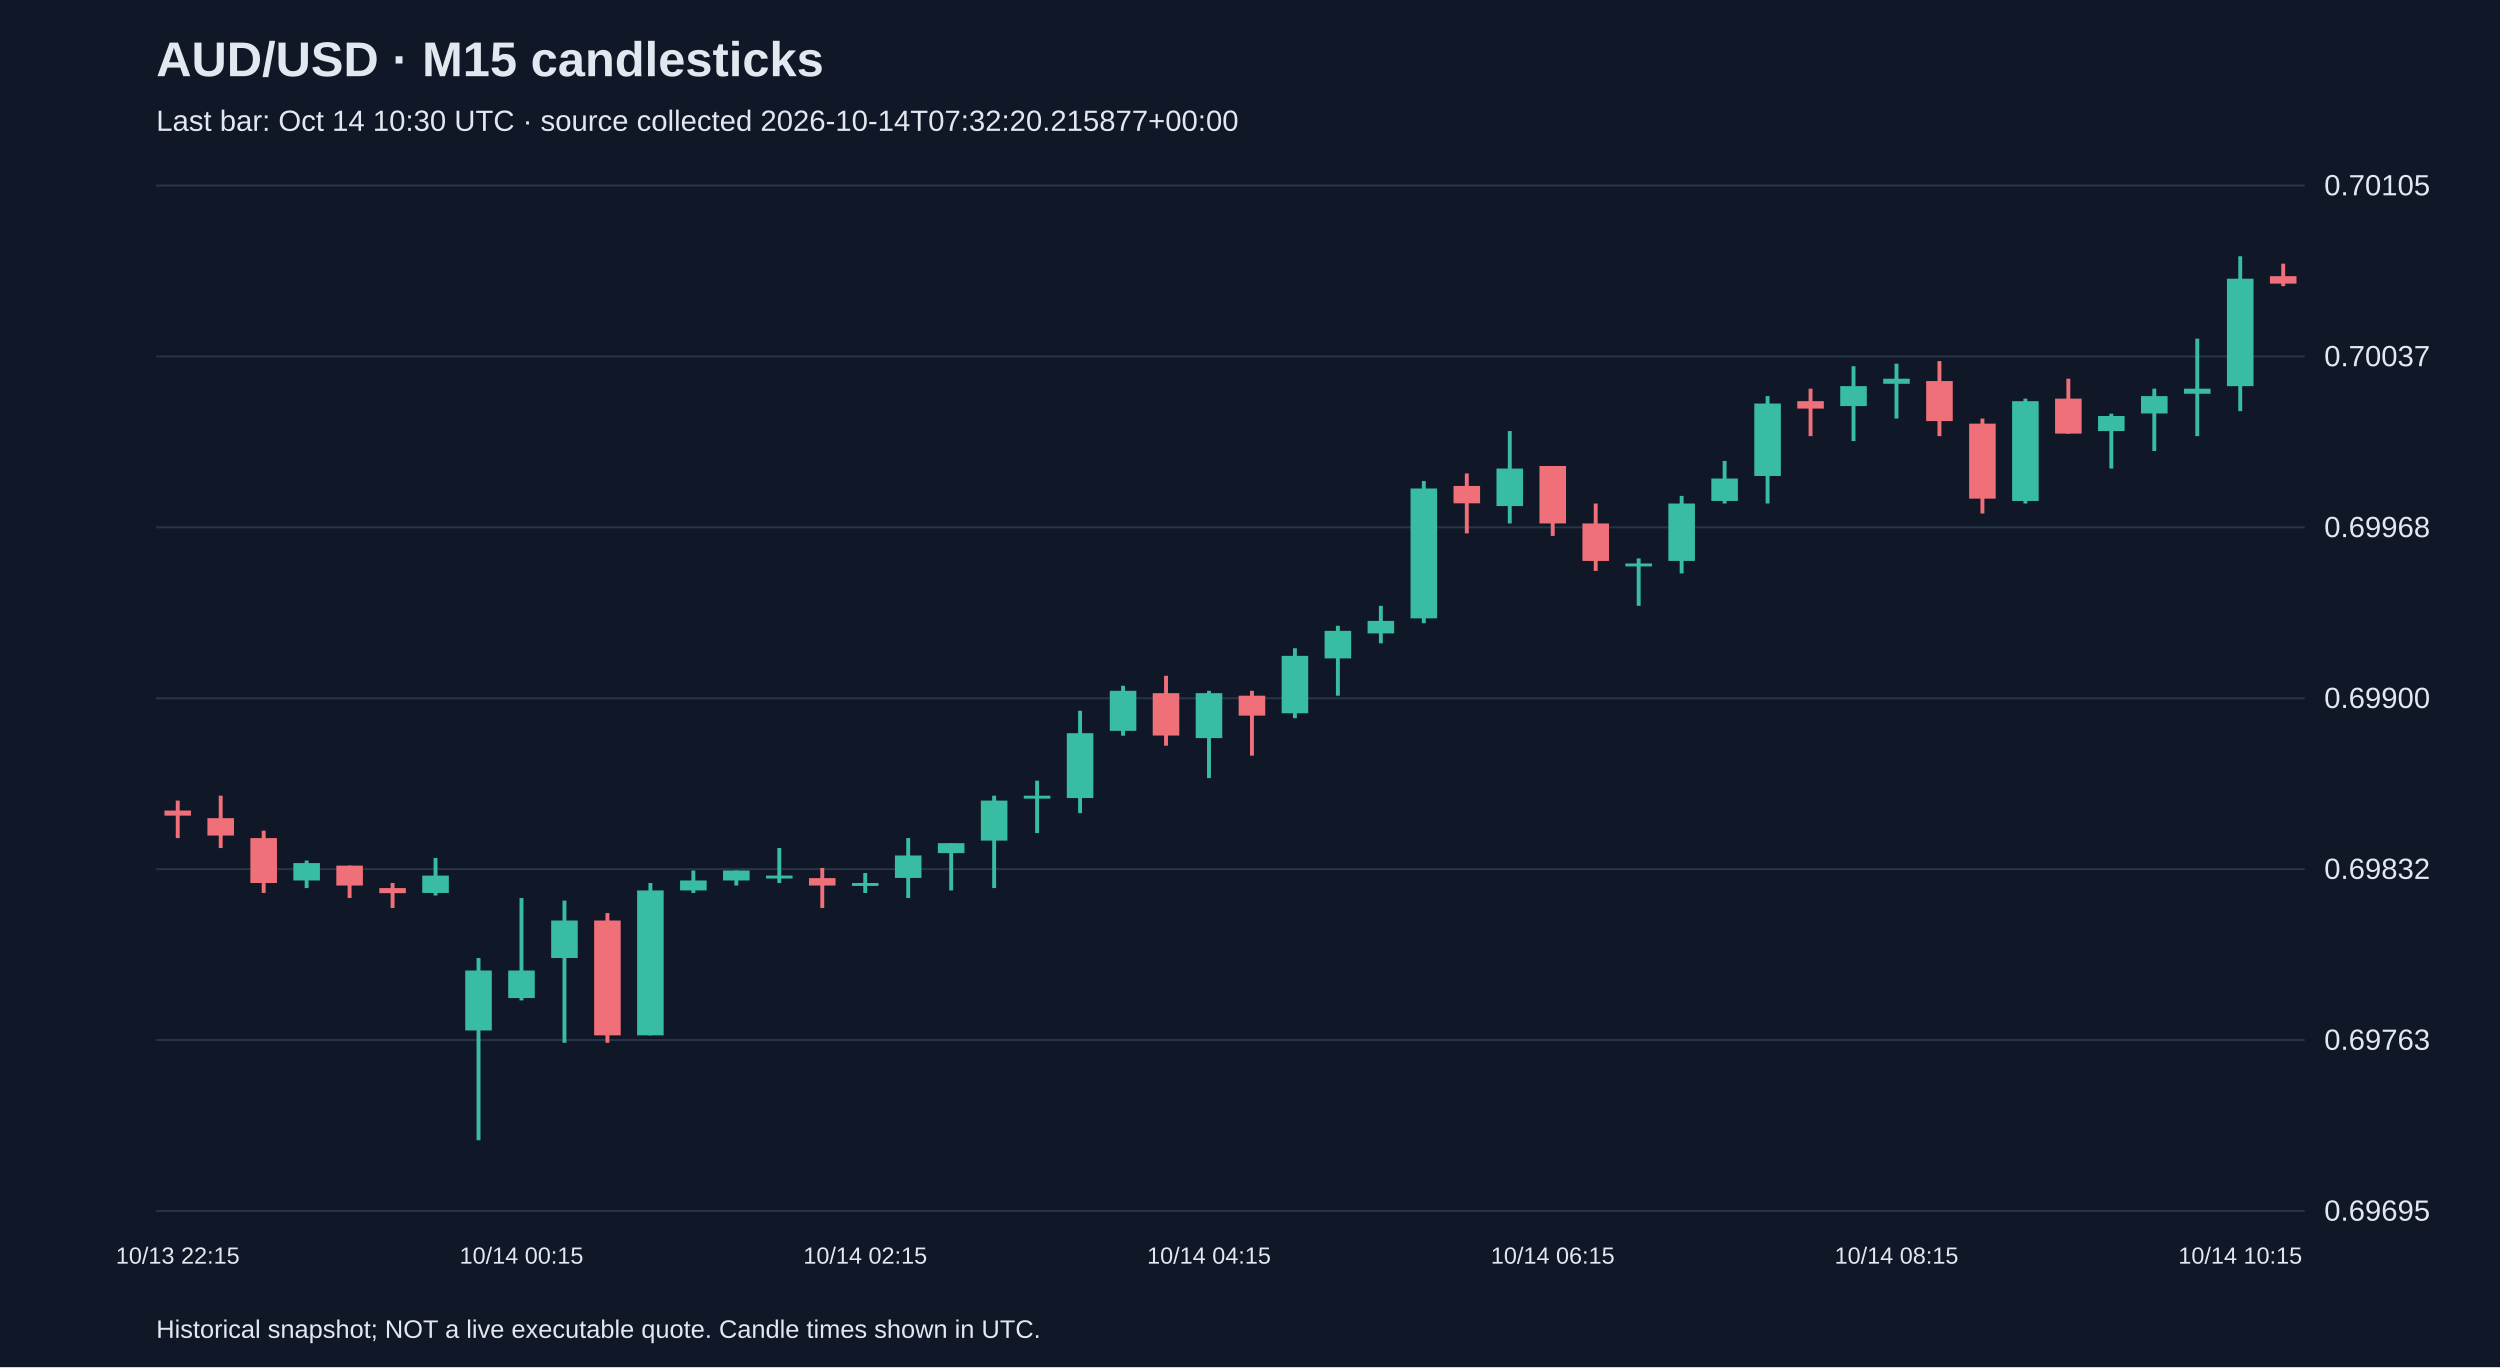
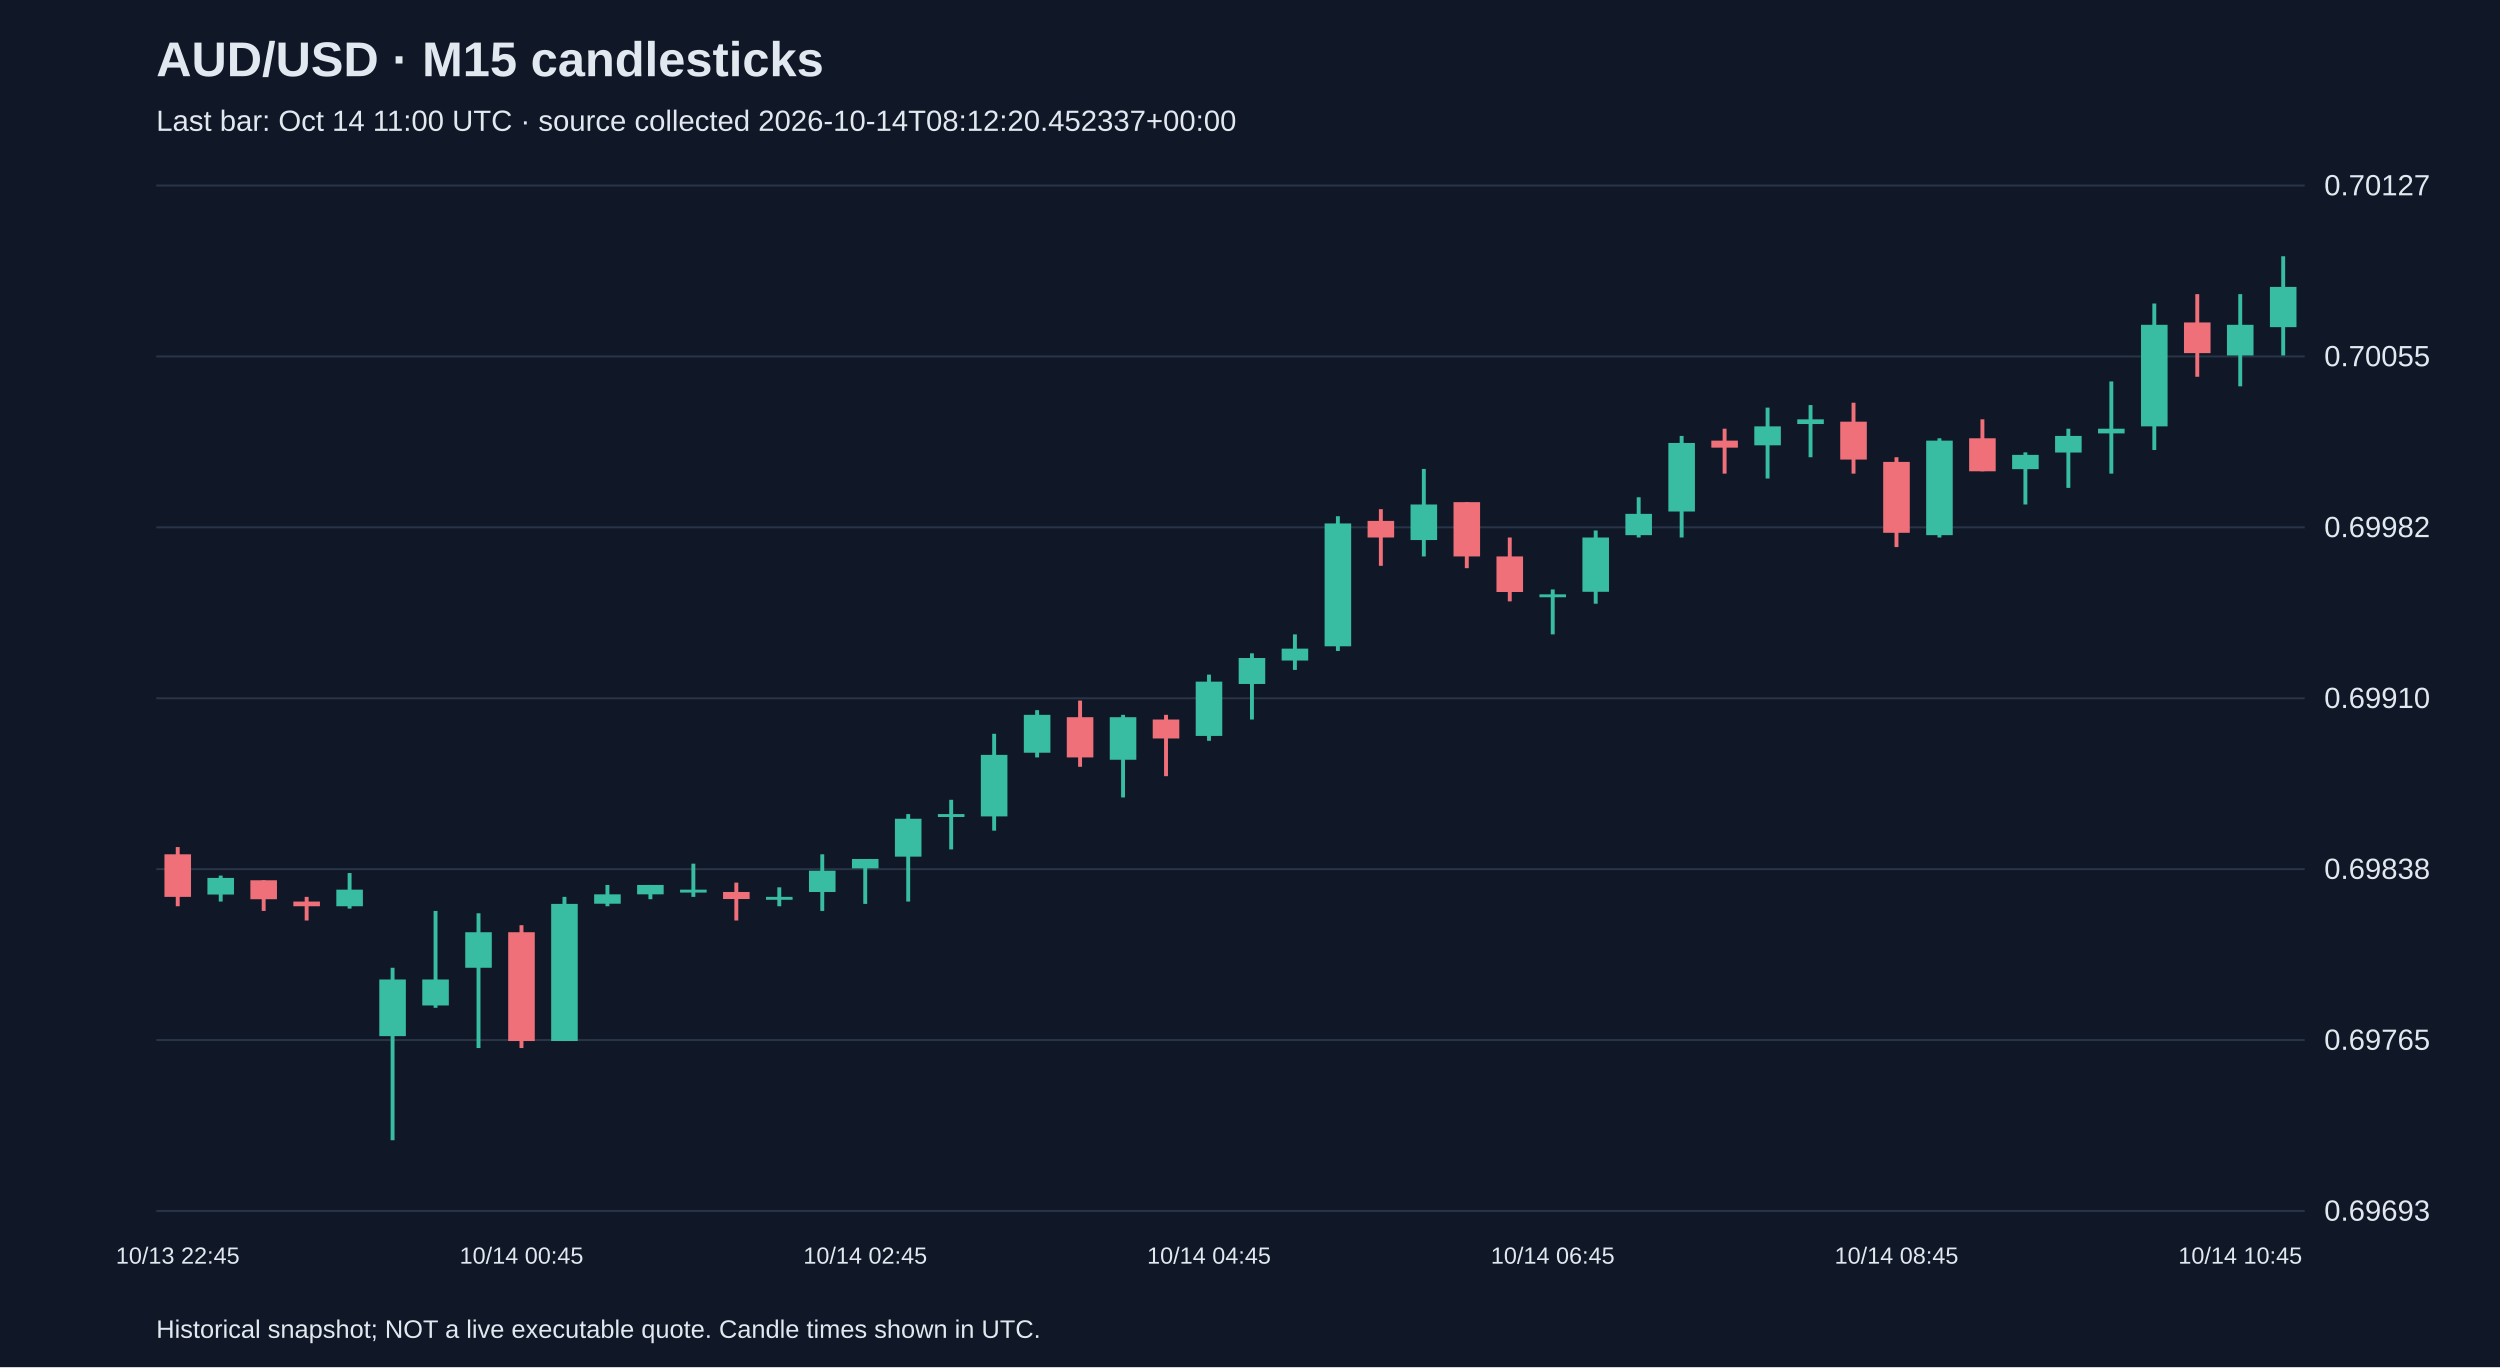
<svg xmlns="http://www.w3.org/2000/svg" viewBox="0 0 1280 700">
  <rect width="100%" height="100%" fill="#101827" />
  <style>text{font-family:Arial,sans-serif;fill:#e2e8f0}</style>
  <text x="80" y="39" font-size="25" font-weight="bold">AUD/USD · M15 candlesticks</text>
-   <text x="80" y="67" font-size="15" fill="#a6b1c5">Last bar: Oct 14 10:30 UTC · source collected 2026-10-14T07:32:20.215877+00:00</text>
+   <text x="80" y="67" font-size="15" fill="#a6b1c5">Last bar: Oct 14 11:00 UTC · source collected 2026-10-14T08:12:20.452337+00:00</text>
  <line x1="80" y1="620.0" x2="1180" y2="620.0" stroke="#283548" />
-   <text x="1190" y="625.0" font-size="15">0.69695</text>
+   <text x="1190" y="625.0" font-size="15">0.69693</text>
  <line x1="80" y1="532.5" x2="1180" y2="532.5" stroke="#283548" />
-   <text x="1190" y="537.5" font-size="15">0.69763</text>
+   <text x="1190" y="537.5" font-size="15">0.69765</text>
  <line x1="80" y1="445.0" x2="1180" y2="445.0" stroke="#283548" />
-   <text x="1190" y="450.0" font-size="15">0.69832</text>
+   <text x="1190" y="450.0" font-size="15">0.69838</text>
  <line x1="80" y1="357.5" x2="1180" y2="357.5" stroke="#283548" />
-   <text x="1190" y="362.5" font-size="15">0.69900</text>
+   <text x="1190" y="362.5" font-size="15">0.69910</text>
  <line x1="80" y1="270.0" x2="1180" y2="270.0" stroke="#283548" />
-   <text x="1190" y="275.0" font-size="15">0.69968</text>
+   <text x="1190" y="275.0" font-size="15">0.69982</text>
  <line x1="80" y1="182.5" x2="1180" y2="182.5" stroke="#283548" />
-   <text x="1190" y="187.5" font-size="15">0.70037</text>
+   <text x="1190" y="187.5" font-size="15">0.70055</text>
  <line x1="80" y1="95.0" x2="1180" y2="95.0" stroke="#283548" />
-   <text x="1190" y="100.0" font-size="15">0.70105</text>
-   <line x1="91.0" y1="409.9" x2="91.0" y2="429.1" stroke="#f07079" stroke-width="2" />
-   <rect x="84.2" y="415.0" width="13.6" height="2.6" fill="#f07079" />
-   <text x="91.0" y="647" text-anchor="middle" font-size="12">10/13 22:15</text>
-   <line x1="113.0" y1="407.4" x2="113.0" y2="434.2" stroke="#f07079" stroke-width="2" />
-   <rect x="106.2" y="418.9" width="13.6" height="8.9" fill="#f07079" />
-   <line x1="135.0" y1="425.3" x2="135.0" y2="457.2" stroke="#f07079" stroke-width="2" />
-   <rect x="128.2" y="429.1" width="13.6" height="23.0" fill="#f07079" />
-   <line x1="157.0" y1="440.6" x2="157.0" y2="454.7" stroke="#38bca2" stroke-width="2" />
-   <rect x="150.2" y="441.9" width="13.6" height="8.9" fill="#38bca2" />
-   <line x1="179.0" y1="443.2" x2="179.0" y2="459.8" stroke="#f07079" stroke-width="2" />
-   <rect x="172.2" y="443.2" width="13.6" height="10.2" fill="#f07079" />
-   <line x1="201.0" y1="452.1" x2="201.0" y2="464.9" stroke="#f07079" stroke-width="2" />
-   <rect x="194.2" y="454.7" width="13.6" height="2.6" fill="#f07079" />
-   <line x1="223.0" y1="439.3" x2="223.0" y2="458.5" stroke="#38bca2" stroke-width="2" />
-   <rect x="216.2" y="448.3" width="13.6" height="8.9" fill="#38bca2" />
-   <line x1="245.0" y1="490.5" x2="245.0" y2="583.8" stroke="#38bca2" stroke-width="2" />
-   <rect x="238.2" y="496.9" width="13.6" height="30.7" fill="#38bca2" />
-   <line x1="267.0" y1="459.8" x2="267.0" y2="512.2" stroke="#38bca2" stroke-width="2" />
-   <rect x="260.2" y="496.9" width="13.6" height="14.1" fill="#38bca2" />
-   <text x="267.0" y="647" text-anchor="middle" font-size="12">10/14 00:15</text>
-   <line x1="289.0" y1="461.1" x2="289.0" y2="533.9" stroke="#38bca2" stroke-width="2" />
-   <rect x="282.2" y="471.3" width="13.6" height="19.2" fill="#38bca2" />
-   <line x1="311.0" y1="467.5" x2="311.0" y2="533.9" stroke="#f07079" stroke-width="2" />
-   <rect x="304.2" y="471.3" width="13.6" height="58.8" fill="#f07079" />
-   <line x1="333.0" y1="452.1" x2="333.0" y2="530.1" stroke="#38bca2" stroke-width="2" />
-   <rect x="326.2" y="455.9" width="13.6" height="74.2" fill="#38bca2" />
-   <line x1="355.0" y1="445.7" x2="355.0" y2="457.2" stroke="#38bca2" stroke-width="2" />
-   <rect x="348.2" y="450.8" width="13.6" height="5.1" fill="#38bca2" />
-   <line x1="377.0" y1="445.7" x2="377.0" y2="453.4" stroke="#38bca2" stroke-width="2" />
-   <rect x="370.2" y="445.7" width="13.6" height="5.1" fill="#38bca2" />
-   <line x1="399.0" y1="434.2" x2="399.0" y2="452.1" stroke="#38bca2" stroke-width="2" />
-   <rect x="392.2" y="448.3" width="13.6" height="1.5" fill="#38bca2" />
-   <line x1="421.0" y1="444.4" x2="421.0" y2="464.9" stroke="#f07079" stroke-width="2" />
-   <rect x="414.2" y="449.6" width="13.6" height="3.8" fill="#f07079" />
-   <line x1="443.0" y1="447.0" x2="443.0" y2="457.2" stroke="#38bca2" stroke-width="2" />
-   <rect x="436.2" y="452.1" width="13.6" height="1.5" fill="#38bca2" />
-   <text x="443.0" y="647" text-anchor="middle" font-size="12">10/14 02:15</text>
-   <line x1="465.0" y1="429.1" x2="465.0" y2="459.8" stroke="#38bca2" stroke-width="2" />
-   <rect x="458.2" y="438.0" width="13.6" height="11.5" fill="#38bca2" />
-   <line x1="487.0" y1="431.7" x2="487.0" y2="455.9" stroke="#38bca2" stroke-width="2" />
-   <rect x="480.2" y="431.7" width="13.6" height="5.1" fill="#38bca2" />
-   <line x1="509.0" y1="407.4" x2="509.0" y2="454.7" stroke="#38bca2" stroke-width="2" />
-   <rect x="502.2" y="409.9" width="13.6" height="20.5" fill="#38bca2" />
-   <line x1="531.0" y1="399.7" x2="531.0" y2="426.5" stroke="#38bca2" stroke-width="2" />
-   <rect x="524.2" y="407.4" width="13.6" height="1.5" fill="#38bca2" />
-   <line x1="553.0" y1="363.9" x2="553.0" y2="416.3" stroke="#38bca2" stroke-width="2" />
-   <rect x="546.2" y="375.4" width="13.6" height="33.2" fill="#38bca2" />
-   <line x1="575.0" y1="351.1" x2="575.0" y2="376.7" stroke="#38bca2" stroke-width="2" />
-   <rect x="568.2" y="353.7" width="13.6" height="20.5" fill="#38bca2" />
-   <line x1="597.0" y1="346.0" x2="597.0" y2="381.8" stroke="#f07079" stroke-width="2" />
-   <rect x="590.2" y="354.9" width="13.6" height="21.7" fill="#f07079" />
-   <line x1="619.0" y1="353.7" x2="619.0" y2="398.4" stroke="#38bca2" stroke-width="2" />
-   <rect x="612.2" y="354.9" width="13.6" height="23.0" fill="#38bca2" />
-   <text x="619.0" y="647" text-anchor="middle" font-size="12">10/14 04:15</text>
-   <line x1="641.0" y1="353.7" x2="641.0" y2="386.9" stroke="#f07079" stroke-width="2" />
-   <rect x="634.2" y="356.2" width="13.6" height="10.2" fill="#f07079" />
-   <line x1="663.0" y1="331.9" x2="663.0" y2="367.7" stroke="#38bca2" stroke-width="2" />
-   <rect x="656.2" y="335.8" width="13.6" height="29.4" fill="#38bca2" />
-   <line x1="685.0" y1="320.4" x2="685.0" y2="356.2" stroke="#38bca2" stroke-width="2" />
-   <rect x="678.2" y="323.0" width="13.6" height="14.1" fill="#38bca2" />
-   <line x1="707.0" y1="310.2" x2="707.0" y2="329.4" stroke="#38bca2" stroke-width="2" />
-   <rect x="700.2" y="317.9" width="13.6" height="6.4" fill="#38bca2" />
-   <line x1="729.0" y1="246.3" x2="729.0" y2="319.1" stroke="#38bca2" stroke-width="2" />
-   <rect x="722.2" y="250.1" width="13.6" height="66.5" fill="#38bca2" />
-   <line x1="751.0" y1="242.4" x2="751.0" y2="273.1" stroke="#f07079" stroke-width="2" />
-   <rect x="744.2" y="248.8" width="13.6" height="8.9" fill="#f07079" />
-   <line x1="773.0" y1="220.7" x2="773.0" y2="268.0" stroke="#38bca2" stroke-width="2" />
-   <rect x="766.2" y="239.9" width="13.6" height="19.2" fill="#38bca2" />
-   <line x1="795.0" y1="238.6" x2="795.0" y2="274.4" stroke="#f07079" stroke-width="2" />
-   <rect x="788.2" y="238.6" width="13.6" height="29.4" fill="#f07079" />
-   <text x="795.0" y="647" text-anchor="middle" font-size="12">10/14 06:15</text>
-   <line x1="817.0" y1="257.8" x2="817.0" y2="292.3" stroke="#f07079" stroke-width="2" />
-   <rect x="810.2" y="268.0" width="13.6" height="19.2" fill="#f07079" />
-   <line x1="839.0" y1="285.9" x2="839.0" y2="310.2" stroke="#38bca2" stroke-width="2" />
-   <rect x="832.2" y="288.5" width="13.6" height="1.5" fill="#38bca2" />
-   <line x1="861.0" y1="253.9" x2="861.0" y2="293.6" stroke="#38bca2" stroke-width="2" />
-   <rect x="854.2" y="257.8" width="13.6" height="29.4" fill="#38bca2" />
-   <line x1="883.0" y1="236.0" x2="883.0" y2="257.8" stroke="#38bca2" stroke-width="2" />
-   <rect x="876.2" y="245.0" width="13.6" height="11.5" fill="#38bca2" />
-   <line x1="905.0" y1="202.8" x2="905.0" y2="257.8" stroke="#38bca2" stroke-width="2" />
-   <rect x="898.2" y="206.6" width="13.6" height="37.1" fill="#38bca2" />
-   <line x1="927.0" y1="199.0" x2="927.0" y2="223.3" stroke="#f07079" stroke-width="2" />
-   <rect x="920.2" y="205.4" width="13.6" height="3.8" fill="#f07079" />
-   <line x1="949.0" y1="187.5" x2="949.0" y2="225.8" stroke="#38bca2" stroke-width="2" />
-   <rect x="942.2" y="197.7" width="13.6" height="10.2" fill="#38bca2" />
-   <line x1="971.0" y1="186.2" x2="971.0" y2="214.3" stroke="#38bca2" stroke-width="2" />
-   <rect x="964.2" y="193.9" width="13.6" height="2.6" fill="#38bca2" />
-   <text x="971.0" y="647" text-anchor="middle" font-size="12">10/14 08:15</text>
-   <line x1="993.0" y1="184.9" x2="993.0" y2="223.3" stroke="#f07079" stroke-width="2" />
-   <rect x="986.2" y="195.1" width="13.6" height="20.5" fill="#f07079" />
-   <line x1="1015.0" y1="214.3" x2="1015.0" y2="262.9" stroke="#f07079" stroke-width="2" />
-   <rect x="1008.2" y="216.9" width="13.6" height="38.4" fill="#f07079" />
-   <line x1="1037.0" y1="204.1" x2="1037.0" y2="257.8" stroke="#38bca2" stroke-width="2" />
-   <rect x="1030.2" y="205.4" width="13.6" height="51.1" fill="#38bca2" />
-   <line x1="1059.0" y1="193.9" x2="1059.0" y2="222.0" stroke="#f07079" stroke-width="2" />
-   <rect x="1052.2" y="204.1" width="13.6" height="17.9" fill="#f07079" />
-   <line x1="1081.0" y1="211.8" x2="1081.0" y2="239.9" stroke="#38bca2" stroke-width="2" />
-   <rect x="1074.2" y="213.0" width="13.6" height="7.7" fill="#38bca2" />
-   <line x1="1103.0" y1="199.0" x2="1103.0" y2="230.9" stroke="#38bca2" stroke-width="2" />
-   <rect x="1096.2" y="202.8" width="13.6" height="8.9" fill="#38bca2" />
-   <line x1="1125.0" y1="173.4" x2="1125.0" y2="223.3" stroke="#38bca2" stroke-width="2" />
-   <rect x="1118.2" y="199.0" width="13.6" height="2.6" fill="#38bca2" />
-   <line x1="1147.0" y1="131.2" x2="1147.0" y2="210.5" stroke="#38bca2" stroke-width="2" />
-   <rect x="1140.2" y="142.7" width="13.6" height="55.0" fill="#38bca2" />
-   <text x="1147.0" y="647" text-anchor="middle" font-size="12">10/14 10:15</text>
-   <line x1="1169.0" y1="135.0" x2="1169.0" y2="146.5" stroke="#f07079" stroke-width="2" />
-   <rect x="1162.2" y="141.4" width="13.6" height="3.8" fill="#f07079" />
+   <text x="1190" y="100.0" font-size="15">0.70127</text>
+   <line x1="91.0" y1="433.7" x2="91.0" y2="464.0" stroke="#f07079" stroke-width="2" />
+   <rect x="84.2" y="437.4" width="13.6" height="21.8" fill="#f07079" />
+   <text x="91.0" y="647" text-anchor="middle" font-size="12">10/13 22:45</text>
+   <line x1="113.0" y1="448.3" x2="113.0" y2="461.6" stroke="#38bca2" stroke-width="2" />
+   <rect x="106.2" y="449.5" width="13.6" height="8.5" fill="#38bca2" />
+   <line x1="135.0" y1="450.7" x2="135.0" y2="466.4" stroke="#f07079" stroke-width="2" />
+   <rect x="128.2" y="450.7" width="13.6" height="9.7" fill="#f07079" />
+   <line x1="157.0" y1="459.2" x2="157.0" y2="471.3" stroke="#f07079" stroke-width="2" />
+   <rect x="150.2" y="461.6" width="13.6" height="2.4" fill="#f07079" />
+   <line x1="179.0" y1="447.0" x2="179.0" y2="465.2" stroke="#38bca2" stroke-width="2" />
+   <rect x="172.2" y="455.5" width="13.6" height="8.5" fill="#38bca2" />
+   <line x1="201.0" y1="495.5" x2="201.0" y2="583.8" stroke="#38bca2" stroke-width="2" />
+   <rect x="194.2" y="501.5" width="13.6" height="29.0" fill="#38bca2" />
+   <line x1="223.0" y1="466.4" x2="223.0" y2="516.0" stroke="#38bca2" stroke-width="2" />
+   <rect x="216.2" y="501.5" width="13.6" height="13.3" fill="#38bca2" />
+   <line x1="245.0" y1="467.6" x2="245.0" y2="536.6" stroke="#38bca2" stroke-width="2" />
+   <rect x="238.2" y="477.3" width="13.6" height="18.2" fill="#38bca2" />
+   <line x1="267.0" y1="473.7" x2="267.0" y2="536.6" stroke="#f07079" stroke-width="2" />
+   <rect x="260.2" y="477.3" width="13.6" height="55.7" fill="#f07079" />
+   <text x="267.0" y="647" text-anchor="middle" font-size="12">10/14 00:45</text>
+   <line x1="289.0" y1="459.2" x2="289.0" y2="533.0" stroke="#38bca2" stroke-width="2" />
+   <rect x="282.2" y="462.8" width="13.6" height="70.2" fill="#38bca2" />
+   <line x1="311.0" y1="453.1" x2="311.0" y2="464.0" stroke="#38bca2" stroke-width="2" />
+   <rect x="304.2" y="457.9" width="13.6" height="4.8" fill="#38bca2" />
+   <line x1="333.0" y1="453.1" x2="333.0" y2="460.4" stroke="#38bca2" stroke-width="2" />
+   <rect x="326.2" y="453.1" width="13.6" height="4.8" fill="#38bca2" />
+   <line x1="355.0" y1="442.2" x2="355.0" y2="459.2" stroke="#38bca2" stroke-width="2" />
+   <rect x="348.2" y="455.5" width="13.6" height="1.5" fill="#38bca2" />
+   <line x1="377.0" y1="451.9" x2="377.0" y2="471.3" stroke="#f07079" stroke-width="2" />
+   <rect x="370.2" y="456.7" width="13.6" height="3.6" fill="#f07079" />
+   <line x1="399.0" y1="454.3" x2="399.0" y2="464.0" stroke="#38bca2" stroke-width="2" />
+   <rect x="392.2" y="459.2" width="13.6" height="1.5" fill="#38bca2" />
+   <line x1="421.0" y1="437.4" x2="421.0" y2="466.4" stroke="#38bca2" stroke-width="2" />
+   <rect x="414.2" y="445.8" width="13.6" height="10.9" fill="#38bca2" />
+   <line x1="443.0" y1="439.8" x2="443.0" y2="462.8" stroke="#38bca2" stroke-width="2" />
+   <rect x="436.2" y="439.8" width="13.6" height="4.8" fill="#38bca2" />
+   <text x="443.0" y="647" text-anchor="middle" font-size="12">10/14 02:45</text>
+   <line x1="465.0" y1="416.8" x2="465.0" y2="461.6" stroke="#38bca2" stroke-width="2" />
+   <rect x="458.2" y="419.2" width="13.6" height="19.4" fill="#38bca2" />
+   <line x1="487.0" y1="409.5" x2="487.0" y2="434.9" stroke="#38bca2" stroke-width="2" />
+   <rect x="480.2" y="416.8" width="13.6" height="1.5" fill="#38bca2" />
+   <line x1="509.0" y1="375.7" x2="509.0" y2="425.3" stroke="#38bca2" stroke-width="2" />
+   <rect x="502.2" y="386.5" width="13.6" height="31.5" fill="#38bca2" />
+   <line x1="531.0" y1="363.6" x2="531.0" y2="387.8" stroke="#38bca2" stroke-width="2" />
+   <rect x="524.2" y="366.0" width="13.6" height="19.4" fill="#38bca2" />
+   <line x1="553.0" y1="358.7" x2="553.0" y2="392.6" stroke="#f07079" stroke-width="2" />
+   <rect x="546.2" y="367.2" width="13.6" height="20.6" fill="#f07079" />
+   <line x1="575.0" y1="366.0" x2="575.0" y2="408.3" stroke="#38bca2" stroke-width="2" />
+   <rect x="568.2" y="367.2" width="13.6" height="21.8" fill="#38bca2" />
+   <line x1="597.0" y1="366.0" x2="597.0" y2="397.4" stroke="#f07079" stroke-width="2" />
+   <rect x="590.2" y="368.4" width="13.6" height="9.7" fill="#f07079" />
+   <line x1="619.0" y1="345.4" x2="619.0" y2="379.3" stroke="#38bca2" stroke-width="2" />
+   <rect x="612.2" y="349.0" width="13.6" height="27.8" fill="#38bca2" />
+   <text x="619.0" y="647" text-anchor="middle" font-size="12">10/14 04:45</text>
+   <line x1="641.0" y1="334.5" x2="641.0" y2="368.4" stroke="#38bca2" stroke-width="2" />
+   <rect x="634.2" y="336.9" width="13.6" height="13.3" fill="#38bca2" />
+   <line x1="663.0" y1="324.8" x2="663.0" y2="343.0" stroke="#38bca2" stroke-width="2" />
+   <rect x="656.2" y="332.1" width="13.6" height="6.1" fill="#38bca2" />
+   <line x1="685.0" y1="264.3" x2="685.0" y2="333.3" stroke="#38bca2" stroke-width="2" />
+   <rect x="678.2" y="268.0" width="13.6" height="62.9" fill="#38bca2" />
+   <line x1="707.0" y1="260.7" x2="707.0" y2="289.7" stroke="#f07079" stroke-width="2" />
+   <rect x="700.2" y="266.7" width="13.6" height="8.5" fill="#f07079" />
+   <line x1="729.0" y1="240.1" x2="729.0" y2="284.9" stroke="#38bca2" stroke-width="2" />
+   <rect x="722.2" y="258.3" width="13.6" height="18.2" fill="#38bca2" />
+   <line x1="751.0" y1="257.1" x2="751.0" y2="290.9" stroke="#f07079" stroke-width="2" />
+   <rect x="744.2" y="257.1" width="13.6" height="27.8" fill="#f07079" />
+   <line x1="773.0" y1="275.2" x2="773.0" y2="307.9" stroke="#f07079" stroke-width="2" />
+   <rect x="766.2" y="284.9" width="13.6" height="18.2" fill="#f07079" />
+   <line x1="795.0" y1="301.8" x2="795.0" y2="324.8" stroke="#38bca2" stroke-width="2" />
+   <rect x="788.2" y="304.3" width="13.6" height="1.5" fill="#38bca2" />
+   <text x="795.0" y="647" text-anchor="middle" font-size="12">10/14 06:45</text>
+   <line x1="817.0" y1="271.6" x2="817.0" y2="309.1" stroke="#38bca2" stroke-width="2" />
+   <rect x="810.2" y="275.2" width="13.6" height="27.8" fill="#38bca2" />
+   <line x1="839.0" y1="254.6" x2="839.0" y2="275.2" stroke="#38bca2" stroke-width="2" />
+   <rect x="832.2" y="263.1" width="13.6" height="10.9" fill="#38bca2" />
+   <line x1="861.0" y1="223.2" x2="861.0" y2="275.2" stroke="#38bca2" stroke-width="2" />
+   <rect x="854.2" y="226.8" width="13.6" height="35.1" fill="#38bca2" />
+   <line x1="883.0" y1="219.5" x2="883.0" y2="242.5" stroke="#f07079" stroke-width="2" />
+   <rect x="876.2" y="225.6" width="13.6" height="3.6" fill="#f07079" />
+   <line x1="905.0" y1="208.7" x2="905.0" y2="245.0" stroke="#38bca2" stroke-width="2" />
+   <rect x="898.2" y="218.3" width="13.6" height="9.7" fill="#38bca2" />
+   <line x1="927.0" y1="207.4" x2="927.0" y2="234.1" stroke="#38bca2" stroke-width="2" />
+   <rect x="920.2" y="214.7" width="13.6" height="2.4" fill="#38bca2" />
+   <line x1="949.0" y1="206.2" x2="949.0" y2="242.5" stroke="#f07079" stroke-width="2" />
+   <rect x="942.2" y="215.9" width="13.6" height="19.4" fill="#f07079" />
+   <line x1="971.0" y1="234.1" x2="971.0" y2="280.1" stroke="#f07079" stroke-width="2" />
+   <rect x="964.2" y="236.5" width="13.6" height="36.3" fill="#f07079" />
+   <text x="971.0" y="647" text-anchor="middle" font-size="12">10/14 08:45</text>
+   <line x1="993.0" y1="224.4" x2="993.0" y2="275.2" stroke="#38bca2" stroke-width="2" />
+   <rect x="986.2" y="225.6" width="13.6" height="48.4" fill="#38bca2" />
+   <line x1="1015.0" y1="214.7" x2="1015.0" y2="241.3" stroke="#f07079" stroke-width="2" />
+   <rect x="1008.2" y="224.4" width="13.6" height="16.9" fill="#f07079" />
+   <line x1="1037.0" y1="231.6" x2="1037.0" y2="258.3" stroke="#38bca2" stroke-width="2" />
+   <rect x="1030.2" y="232.9" width="13.6" height="7.3" fill="#38bca2" />
+   <line x1="1059.0" y1="219.5" x2="1059.0" y2="249.8" stroke="#38bca2" stroke-width="2" />
+   <rect x="1052.2" y="223.2" width="13.6" height="8.5" fill="#38bca2" />
+   <line x1="1081.0" y1="195.3" x2="1081.0" y2="242.5" stroke="#38bca2" stroke-width="2" />
+   <rect x="1074.2" y="219.5" width="13.6" height="2.4" fill="#38bca2" />
+   <line x1="1103.0" y1="155.4" x2="1103.0" y2="230.4" stroke="#38bca2" stroke-width="2" />
+   <rect x="1096.2" y="166.3" width="13.6" height="52.0" fill="#38bca2" />
+   <line x1="1125.0" y1="150.6" x2="1125.0" y2="192.9" stroke="#f07079" stroke-width="2" />
+   <rect x="1118.2" y="165.1" width="13.6" height="15.7" fill="#f07079" />
+   <line x1="1147.0" y1="150.6" x2="1147.0" y2="197.8" stroke="#38bca2" stroke-width="2" />
+   <rect x="1140.2" y="166.3" width="13.6" height="15.7" fill="#38bca2" />
+   <text x="1147.0" y="647" text-anchor="middle" font-size="12">10/14 10:45</text>
+   <line x1="1169.0" y1="131.2" x2="1169.0" y2="182.0" stroke="#38bca2" stroke-width="2" />
+   <rect x="1162.2" y="146.9" width="13.6" height="20.6" fill="#38bca2" />
  <text x="80" y="685" font-size="13">Historical snapshot; NOT a live executable quote. Candle times shown in UTC.</text>
</svg>
